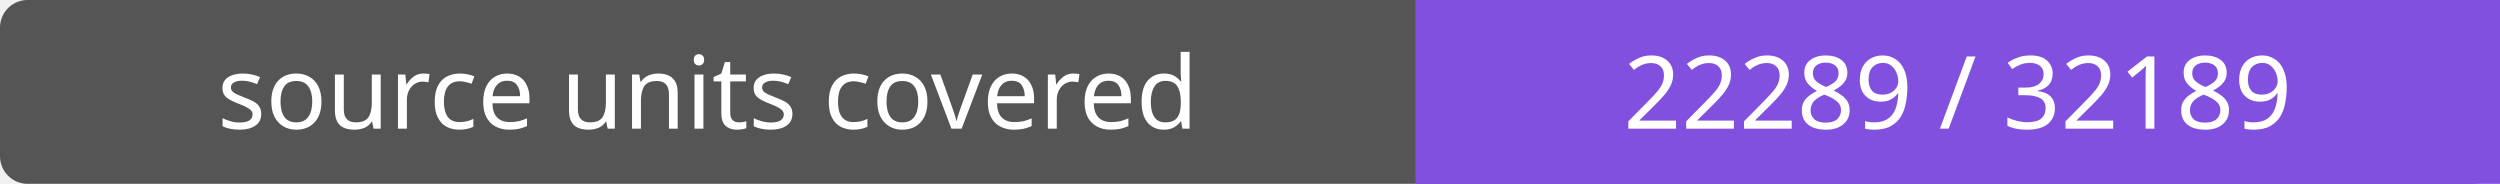
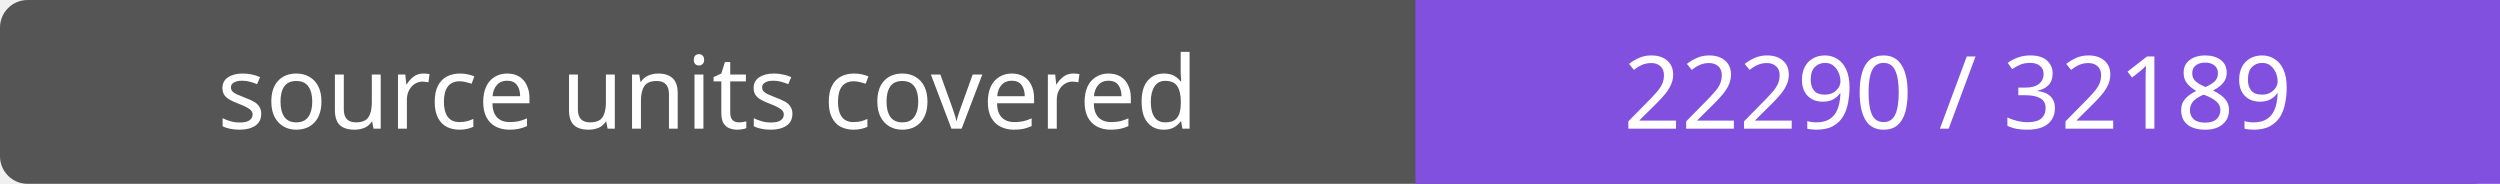
- <svg xmlns="http://www.w3.org/2000/svg" width="272" height="20" role="img" aria-label="source units covered: 22289 / 32189">
+ <svg xmlns="http://www.w3.org/2000/svg" width="272" height="20" role="img" aria-label="source units covered: 22290 / 32189">
  <rect width="272" height="20" rx="3" fill="#555" />
  <path fill="#8250df" d="M154 0h118v20H154z" />
  <g fill="#fff" text-anchor="middle" font-family="Verdana,sans-serif" font-size="11">
    <text x="77.0" y="14">source units covered</text>
-     <text x="213.0" y="14">22289 / 32189</text>
+     <text x="213.0" y="14">22290 / 32189</text>
  </g>
</svg>
